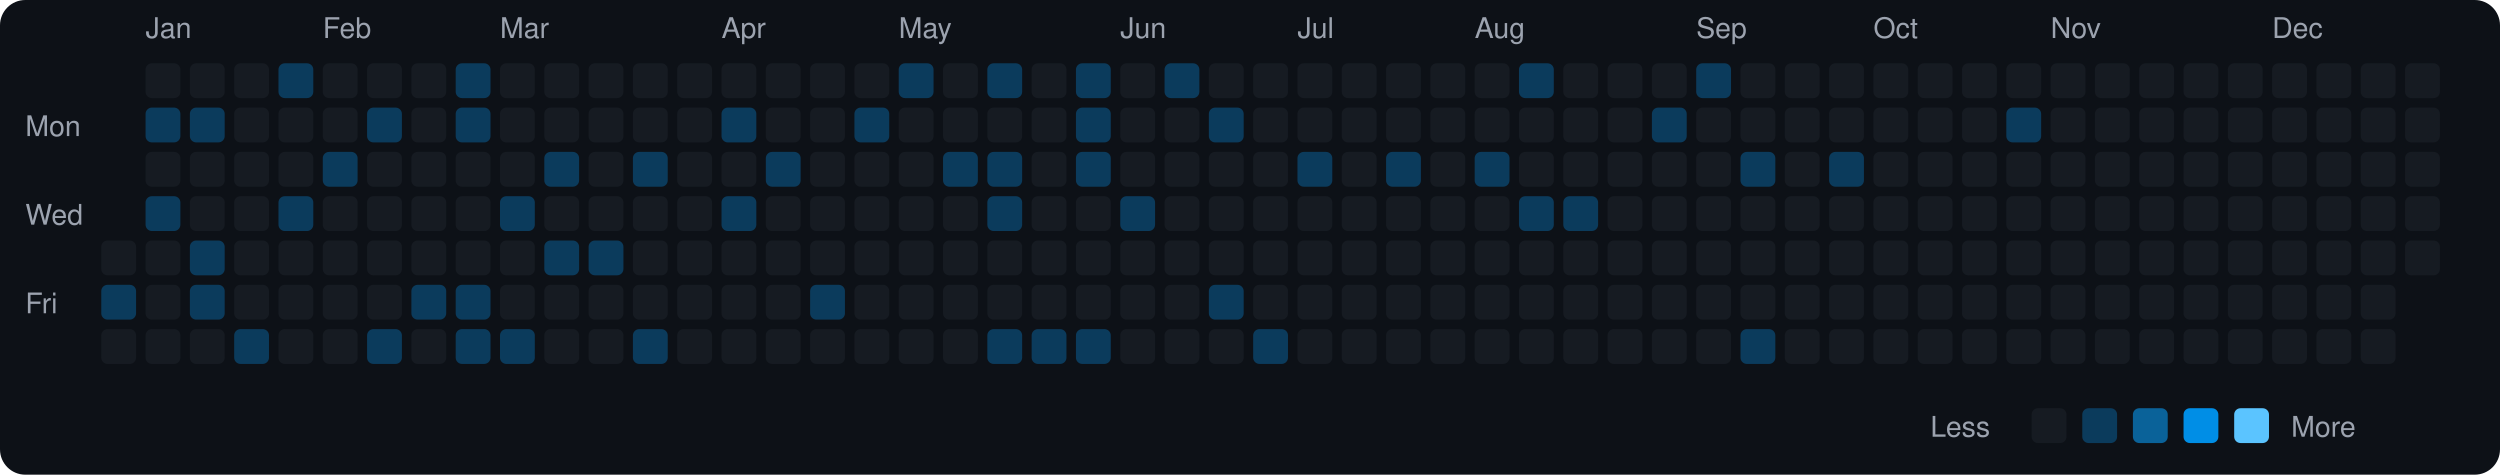
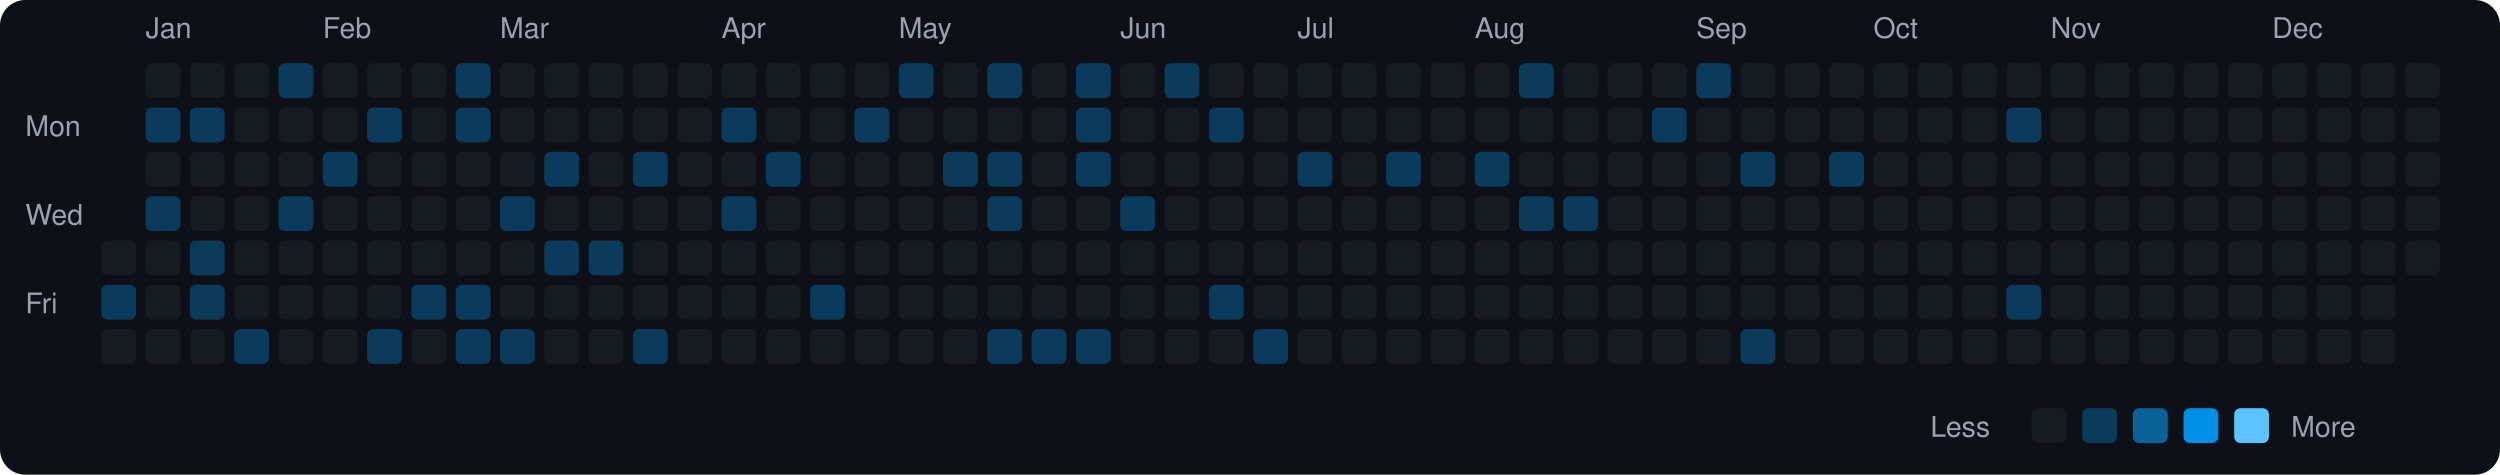
<svg xmlns="http://www.w3.org/2000/svg" viewBox="0 0 790 150" width="790" height="150">
  <rect width="790" height="150" fill="#0d1117" rx="8" ry="8" />
  <text x="8" y="43" fill="#9ca3af" font-size="9" font-family="-apple-system, BlinkMacSystemFont, 'Segoe UI', Helvetica, Arial, sans-serif">Mon</text>
  <text x="8" y="71" fill="#9ca3af" font-size="9" font-family="-apple-system, BlinkMacSystemFont, 'Segoe UI', Helvetica, Arial, sans-serif">Wed</text>
  <text x="8" y="99" fill="#9ca3af" font-size="9" font-family="-apple-system, BlinkMacSystemFont, 'Segoe UI', Helvetica, Arial, sans-serif">Fri</text>
  <rect x="32" y="76" width="11" height="11" rx="2" ry="2" fill="#161b22">
    </rect>
  <rect x="32" y="90" width="11" height="11" rx="2" ry="2" fill="#0b3b5c">
    </rect>
  <rect x="32" y="104" width="11" height="11" rx="2" ry="2" fill="#161b22">
    </rect>
  <text x="46" y="12" fill="#9ca3af" font-size="9" font-family="-apple-system, BlinkMacSystemFont, 'Segoe UI', Helvetica, Arial, sans-serif">Jan</text>
  <rect x="46" y="20" width="11" height="11" rx="2" ry="2" fill="#161b22">
    </rect>
  <rect x="46" y="34" width="11" height="11" rx="2" ry="2" fill="#0b3b5c">
    </rect>
  <rect x="46" y="48" width="11" height="11" rx="2" ry="2" fill="#161b22">
    </rect>
  <rect x="46" y="62" width="11" height="11" rx="2" ry="2" fill="#0b3b5c">
    </rect>
  <rect x="46" y="76" width="11" height="11" rx="2" ry="2" fill="#161b22">
    </rect>
  <rect x="46" y="90" width="11" height="11" rx="2" ry="2" fill="#161b22">
    </rect>
  <rect x="46" y="104" width="11" height="11" rx="2" ry="2" fill="#161b22">
    </rect>
  <rect x="60" y="20" width="11" height="11" rx="2" ry="2" fill="#161b22">
    </rect>
  <rect x="60" y="34" width="11" height="11" rx="2" ry="2" fill="#0b3b5c">
    </rect>
  <rect x="60" y="48" width="11" height="11" rx="2" ry="2" fill="#161b22">
    </rect>
  <rect x="60" y="62" width="11" height="11" rx="2" ry="2" fill="#161b22">
    </rect>
  <rect x="60" y="76" width="11" height="11" rx="2" ry="2" fill="#0b3b5c">
    </rect>
  <rect x="60" y="90" width="11" height="11" rx="2" ry="2" fill="#0b3b5c">
    </rect>
  <rect x="60" y="104" width="11" height="11" rx="2" ry="2" fill="#161b22">
    </rect>
  <rect x="74" y="20" width="11" height="11" rx="2" ry="2" fill="#161b22">
    </rect>
  <rect x="74" y="34" width="11" height="11" rx="2" ry="2" fill="#161b22">
    </rect>
  <rect x="74" y="48" width="11" height="11" rx="2" ry="2" fill="#161b22">
    </rect>
  <rect x="74" y="62" width="11" height="11" rx="2" ry="2" fill="#161b22">
    </rect>
  <rect x="74" y="76" width="11" height="11" rx="2" ry="2" fill="#161b22">
    </rect>
  <rect x="74" y="90" width="11" height="11" rx="2" ry="2" fill="#161b22">
    </rect>
  <rect x="74" y="104" width="11" height="11" rx="2" ry="2" fill="#0b3b5c">
    </rect>
  <rect x="88" y="20" width="11" height="11" rx="2" ry="2" fill="#0b3b5c">
    </rect>
  <rect x="88" y="34" width="11" height="11" rx="2" ry="2" fill="#161b22">
    </rect>
  <rect x="88" y="48" width="11" height="11" rx="2" ry="2" fill="#161b22">
    </rect>
  <rect x="88" y="62" width="11" height="11" rx="2" ry="2" fill="#0b3b5c">
    </rect>
  <rect x="88" y="76" width="11" height="11" rx="2" ry="2" fill="#161b22">
    </rect>
  <rect x="88" y="90" width="11" height="11" rx="2" ry="2" fill="#161b22">
    </rect>
  <rect x="88" y="104" width="11" height="11" rx="2" ry="2" fill="#161b22">
    </rect>
  <text x="102" y="12" fill="#9ca3af" font-size="9" font-family="-apple-system, BlinkMacSystemFont, 'Segoe UI', Helvetica, Arial, sans-serif">Feb</text>
  <rect x="102" y="20" width="11" height="11" rx="2" ry="2" fill="#161b22">
    </rect>
  <rect x="102" y="34" width="11" height="11" rx="2" ry="2" fill="#161b22">
    </rect>
  <rect x="102" y="48" width="11" height="11" rx="2" ry="2" fill="#0b3b5c">
    </rect>
  <rect x="102" y="62" width="11" height="11" rx="2" ry="2" fill="#161b22">
    </rect>
  <rect x="102" y="76" width="11" height="11" rx="2" ry="2" fill="#161b22">
    </rect>
  <rect x="102" y="90" width="11" height="11" rx="2" ry="2" fill="#161b22">
    </rect>
  <rect x="102" y="104" width="11" height="11" rx="2" ry="2" fill="#161b22">
    </rect>
  <rect x="116" y="20" width="11" height="11" rx="2" ry="2" fill="#161b22">
    </rect>
  <rect x="116" y="34" width="11" height="11" rx="2" ry="2" fill="#0b3b5c">
    </rect>
  <rect x="116" y="48" width="11" height="11" rx="2" ry="2" fill="#161b22">
    </rect>
  <rect x="116" y="62" width="11" height="11" rx="2" ry="2" fill="#161b22">
    </rect>
  <rect x="116" y="76" width="11" height="11" rx="2" ry="2" fill="#161b22">
    </rect>
  <rect x="116" y="90" width="11" height="11" rx="2" ry="2" fill="#161b22">
    </rect>
  <rect x="116" y="104" width="11" height="11" rx="2" ry="2" fill="#0b3b5c">
    </rect>
  <rect x="130" y="20" width="11" height="11" rx="2" ry="2" fill="#161b22">
    </rect>
  <rect x="130" y="34" width="11" height="11" rx="2" ry="2" fill="#161b22">
    </rect>
  <rect x="130" y="48" width="11" height="11" rx="2" ry="2" fill="#161b22">
    </rect>
  <rect x="130" y="62" width="11" height="11" rx="2" ry="2" fill="#161b22">
    </rect>
  <rect x="130" y="76" width="11" height="11" rx="2" ry="2" fill="#161b22">
    </rect>
  <rect x="130" y="90" width="11" height="11" rx="2" ry="2" fill="#0b3b5c">
    </rect>
  <rect x="130" y="104" width="11" height="11" rx="2" ry="2" fill="#161b22">
    </rect>
  <rect x="144" y="20" width="11" height="11" rx="2" ry="2" fill="#0b3b5c">
    </rect>
  <rect x="144" y="34" width="11" height="11" rx="2" ry="2" fill="#0b3b5c">
    </rect>
  <rect x="144" y="48" width="11" height="11" rx="2" ry="2" fill="#161b22">
    </rect>
  <rect x="144" y="62" width="11" height="11" rx="2" ry="2" fill="#161b22">
    </rect>
  <rect x="144" y="76" width="11" height="11" rx="2" ry="2" fill="#161b22">
    </rect>
  <rect x="144" y="90" width="11" height="11" rx="2" ry="2" fill="#0b3b5c">
    </rect>
  <rect x="144" y="104" width="11" height="11" rx="2" ry="2" fill="#0b3b5c">
    </rect>
  <text x="158" y="12" fill="#9ca3af" font-size="9" font-family="-apple-system, BlinkMacSystemFont, 'Segoe UI', Helvetica, Arial, sans-serif">Mar</text>
  <rect x="158" y="20" width="11" height="11" rx="2" ry="2" fill="#161b22">
    </rect>
  <rect x="158" y="34" width="11" height="11" rx="2" ry="2" fill="#161b22">
    </rect>
  <rect x="158" y="48" width="11" height="11" rx="2" ry="2" fill="#161b22">
    </rect>
  <rect x="158" y="62" width="11" height="11" rx="2" ry="2" fill="#0b3b5c">
    </rect>
  <rect x="158" y="76" width="11" height="11" rx="2" ry="2" fill="#161b22">
    </rect>
  <rect x="158" y="90" width="11" height="11" rx="2" ry="2" fill="#161b22">
    </rect>
  <rect x="158" y="104" width="11" height="11" rx="2" ry="2" fill="#0b3b5c">
    </rect>
  <rect x="172" y="20" width="11" height="11" rx="2" ry="2" fill="#161b22">
    </rect>
  <rect x="172" y="34" width="11" height="11" rx="2" ry="2" fill="#161b22">
    </rect>
  <rect x="172" y="48" width="11" height="11" rx="2" ry="2" fill="#0b3b5c">
    </rect>
  <rect x="172" y="62" width="11" height="11" rx="2" ry="2" fill="#161b22">
    </rect>
  <rect x="172" y="76" width="11" height="11" rx="2" ry="2" fill="#0b3b5c">
    </rect>
  <rect x="172" y="90" width="11" height="11" rx="2" ry="2" fill="#161b22">
    </rect>
  <rect x="172" y="104" width="11" height="11" rx="2" ry="2" fill="#161b22">
    </rect>
  <rect x="186" y="20" width="11" height="11" rx="2" ry="2" fill="#161b22">
    </rect>
  <rect x="186" y="34" width="11" height="11" rx="2" ry="2" fill="#161b22">
    </rect>
  <rect x="186" y="48" width="11" height="11" rx="2" ry="2" fill="#161b22">
    </rect>
  <rect x="186" y="62" width="11" height="11" rx="2" ry="2" fill="#161b22">
    </rect>
  <rect x="186" y="76" width="11" height="11" rx="2" ry="2" fill="#0b3b5c">
    </rect>
  <rect x="186" y="90" width="11" height="11" rx="2" ry="2" fill="#161b22">
    </rect>
  <rect x="186" y="104" width="11" height="11" rx="2" ry="2" fill="#161b22">
    </rect>
  <rect x="200" y="20" width="11" height="11" rx="2" ry="2" fill="#161b22">
    </rect>
  <rect x="200" y="34" width="11" height="11" rx="2" ry="2" fill="#161b22">
    </rect>
  <rect x="200" y="48" width="11" height="11" rx="2" ry="2" fill="#0b3b5c">
    </rect>
  <rect x="200" y="62" width="11" height="11" rx="2" ry="2" fill="#161b22">
    </rect>
  <rect x="200" y="76" width="11" height="11" rx="2" ry="2" fill="#161b22">
    </rect>
  <rect x="200" y="90" width="11" height="11" rx="2" ry="2" fill="#161b22">
    </rect>
  <rect x="200" y="104" width="11" height="11" rx="2" ry="2" fill="#0b3b5c">
    </rect>
  <rect x="214" y="20" width="11" height="11" rx="2" ry="2" fill="#161b22">
    </rect>
  <rect x="214" y="34" width="11" height="11" rx="2" ry="2" fill="#161b22">
    </rect>
  <rect x="214" y="48" width="11" height="11" rx="2" ry="2" fill="#161b22">
    </rect>
  <rect x="214" y="62" width="11" height="11" rx="2" ry="2" fill="#161b22">
    </rect>
  <rect x="214" y="76" width="11" height="11" rx="2" ry="2" fill="#161b22">
    </rect>
  <rect x="214" y="90" width="11" height="11" rx="2" ry="2" fill="#161b22">
    </rect>
  <rect x="214" y="104" width="11" height="11" rx="2" ry="2" fill="#161b22">
    </rect>
  <text x="228" y="12" fill="#9ca3af" font-size="9" font-family="-apple-system, BlinkMacSystemFont, 'Segoe UI', Helvetica, Arial, sans-serif">Apr</text>
  <rect x="228" y="20" width="11" height="11" rx="2" ry="2" fill="#161b22">
    </rect>
  <rect x="228" y="34" width="11" height="11" rx="2" ry="2" fill="#0b3b5c">
    </rect>
  <rect x="228" y="48" width="11" height="11" rx="2" ry="2" fill="#161b22">
    </rect>
  <rect x="228" y="62" width="11" height="11" rx="2" ry="2" fill="#0b3b5c">
    </rect>
  <rect x="228" y="76" width="11" height="11" rx="2" ry="2" fill="#161b22">
    </rect>
  <rect x="228" y="90" width="11" height="11" rx="2" ry="2" fill="#161b22">
    </rect>
  <rect x="228" y="104" width="11" height="11" rx="2" ry="2" fill="#161b22">
    </rect>
  <rect x="242" y="20" width="11" height="11" rx="2" ry="2" fill="#161b22">
    </rect>
  <rect x="242" y="34" width="11" height="11" rx="2" ry="2" fill="#161b22">
    </rect>
  <rect x="242" y="48" width="11" height="11" rx="2" ry="2" fill="#0b3b5c">
    </rect>
  <rect x="242" y="62" width="11" height="11" rx="2" ry="2" fill="#161b22">
    </rect>
  <rect x="242" y="76" width="11" height="11" rx="2" ry="2" fill="#161b22">
    </rect>
  <rect x="242" y="90" width="11" height="11" rx="2" ry="2" fill="#161b22">
    </rect>
  <rect x="242" y="104" width="11" height="11" rx="2" ry="2" fill="#161b22">
    </rect>
  <rect x="256" y="20" width="11" height="11" rx="2" ry="2" fill="#161b22">
    </rect>
  <rect x="256" y="34" width="11" height="11" rx="2" ry="2" fill="#161b22">
    </rect>
  <rect x="256" y="48" width="11" height="11" rx="2" ry="2" fill="#161b22">
    </rect>
  <rect x="256" y="62" width="11" height="11" rx="2" ry="2" fill="#161b22">
    </rect>
  <rect x="256" y="76" width="11" height="11" rx="2" ry="2" fill="#161b22">
    </rect>
  <rect x="256" y="90" width="11" height="11" rx="2" ry="2" fill="#0b3b5c">
    </rect>
  <rect x="256" y="104" width="11" height="11" rx="2" ry="2" fill="#161b22">
    </rect>
  <rect x="270" y="20" width="11" height="11" rx="2" ry="2" fill="#161b22">
    </rect>
  <rect x="270" y="34" width="11" height="11" rx="2" ry="2" fill="#0b3b5c">
    </rect>
  <rect x="270" y="48" width="11" height="11" rx="2" ry="2" fill="#161b22">
    </rect>
  <rect x="270" y="62" width="11" height="11" rx="2" ry="2" fill="#161b22">
    </rect>
  <rect x="270" y="76" width="11" height="11" rx="2" ry="2" fill="#161b22">
    </rect>
  <rect x="270" y="90" width="11" height="11" rx="2" ry="2" fill="#161b22">
    </rect>
  <rect x="270" y="104" width="11" height="11" rx="2" ry="2" fill="#161b22">
    </rect>
  <text x="284" y="12" fill="#9ca3af" font-size="9" font-family="-apple-system, BlinkMacSystemFont, 'Segoe UI', Helvetica, Arial, sans-serif">May</text>
  <rect x="284" y="20" width="11" height="11" rx="2" ry="2" fill="#0b3b5c">
    </rect>
  <rect x="284" y="34" width="11" height="11" rx="2" ry="2" fill="#161b22">
    </rect>
  <rect x="284" y="48" width="11" height="11" rx="2" ry="2" fill="#161b22">
    </rect>
  <rect x="284" y="62" width="11" height="11" rx="2" ry="2" fill="#161b22">
    </rect>
  <rect x="284" y="76" width="11" height="11" rx="2" ry="2" fill="#161b22">
    </rect>
  <rect x="284" y="90" width="11" height="11" rx="2" ry="2" fill="#161b22">
    </rect>
  <rect x="284" y="104" width="11" height="11" rx="2" ry="2" fill="#161b22">
    </rect>
  <rect x="298" y="20" width="11" height="11" rx="2" ry="2" fill="#161b22">
    </rect>
  <rect x="298" y="34" width="11" height="11" rx="2" ry="2" fill="#161b22">
    </rect>
  <rect x="298" y="48" width="11" height="11" rx="2" ry="2" fill="#0b3b5c">
    </rect>
  <rect x="298" y="62" width="11" height="11" rx="2" ry="2" fill="#161b22">
    </rect>
  <rect x="298" y="76" width="11" height="11" rx="2" ry="2" fill="#161b22">
    </rect>
  <rect x="298" y="90" width="11" height="11" rx="2" ry="2" fill="#161b22">
    </rect>
  <rect x="298" y="104" width="11" height="11" rx="2" ry="2" fill="#161b22">
    </rect>
  <rect x="312" y="20" width="11" height="11" rx="2" ry="2" fill="#0b3b5c">
    </rect>
  <rect x="312" y="34" width="11" height="11" rx="2" ry="2" fill="#161b22">
    </rect>
  <rect x="312" y="48" width="11" height="11" rx="2" ry="2" fill="#0b3b5c">
    </rect>
  <rect x="312" y="62" width="11" height="11" rx="2" ry="2" fill="#0b3b5c">
    </rect>
  <rect x="312" y="76" width="11" height="11" rx="2" ry="2" fill="#161b22">
    </rect>
  <rect x="312" y="90" width="11" height="11" rx="2" ry="2" fill="#161b22">
    </rect>
  <rect x="312" y="104" width="11" height="11" rx="2" ry="2" fill="#0b3b5c">
    </rect>
  <rect x="326" y="20" width="11" height="11" rx="2" ry="2" fill="#161b22">
    </rect>
  <rect x="326" y="34" width="11" height="11" rx="2" ry="2" fill="#161b22">
    </rect>
  <rect x="326" y="48" width="11" height="11" rx="2" ry="2" fill="#161b22">
    </rect>
  <rect x="326" y="62" width="11" height="11" rx="2" ry="2" fill="#161b22">
    </rect>
  <rect x="326" y="76" width="11" height="11" rx="2" ry="2" fill="#161b22">
    </rect>
  <rect x="326" y="90" width="11" height="11" rx="2" ry="2" fill="#161b22">
    </rect>
  <rect x="326" y="104" width="11" height="11" rx="2" ry="2" fill="#0b3b5c">
    </rect>
  <rect x="340" y="20" width="11" height="11" rx="2" ry="2" fill="#0b3b5c">
    </rect>
  <rect x="340" y="34" width="11" height="11" rx="2" ry="2" fill="#0b3b5c">
    </rect>
  <rect x="340" y="48" width="11" height="11" rx="2" ry="2" fill="#0b3b5c">
    </rect>
  <rect x="340" y="62" width="11" height="11" rx="2" ry="2" fill="#161b22">
    </rect>
  <rect x="340" y="76" width="11" height="11" rx="2" ry="2" fill="#161b22">
    </rect>
  <rect x="340" y="90" width="11" height="11" rx="2" ry="2" fill="#161b22">
    </rect>
  <rect x="340" y="104" width="11" height="11" rx="2" ry="2" fill="#0b3b5c">
    </rect>
  <text x="354" y="12" fill="#9ca3af" font-size="9" font-family="-apple-system, BlinkMacSystemFont, 'Segoe UI', Helvetica, Arial, sans-serif">Jun</text>
  <rect x="354" y="20" width="11" height="11" rx="2" ry="2" fill="#161b22">
    </rect>
  <rect x="354" y="34" width="11" height="11" rx="2" ry="2" fill="#161b22">
    </rect>
  <rect x="354" y="48" width="11" height="11" rx="2" ry="2" fill="#161b22">
    </rect>
  <rect x="354" y="62" width="11" height="11" rx="2" ry="2" fill="#0b3b5c">
    </rect>
  <rect x="354" y="76" width="11" height="11" rx="2" ry="2" fill="#161b22">
    </rect>
  <rect x="354" y="90" width="11" height="11" rx="2" ry="2" fill="#161b22">
    </rect>
  <rect x="354" y="104" width="11" height="11" rx="2" ry="2" fill="#161b22">
    </rect>
  <rect x="368" y="20" width="11" height="11" rx="2" ry="2" fill="#0b3b5c">
    </rect>
  <rect x="368" y="34" width="11" height="11" rx="2" ry="2" fill="#161b22">
    </rect>
  <rect x="368" y="48" width="11" height="11" rx="2" ry="2" fill="#161b22">
    </rect>
  <rect x="368" y="62" width="11" height="11" rx="2" ry="2" fill="#161b22">
    </rect>
  <rect x="368" y="76" width="11" height="11" rx="2" ry="2" fill="#161b22">
    </rect>
  <rect x="368" y="90" width="11" height="11" rx="2" ry="2" fill="#161b22">
    </rect>
  <rect x="368" y="104" width="11" height="11" rx="2" ry="2" fill="#161b22">
    </rect>
  <rect x="382" y="20" width="11" height="11" rx="2" ry="2" fill="#161b22">
    </rect>
  <rect x="382" y="34" width="11" height="11" rx="2" ry="2" fill="#0b3b5c">
    </rect>
  <rect x="382" y="48" width="11" height="11" rx="2" ry="2" fill="#161b22">
    </rect>
  <rect x="382" y="62" width="11" height="11" rx="2" ry="2" fill="#161b22">
    </rect>
  <rect x="382" y="76" width="11" height="11" rx="2" ry="2" fill="#161b22">
    </rect>
  <rect x="382" y="90" width="11" height="11" rx="2" ry="2" fill="#0b3b5c">
    </rect>
  <rect x="382" y="104" width="11" height="11" rx="2" ry="2" fill="#161b22">
    </rect>
  <rect x="396" y="20" width="11" height="11" rx="2" ry="2" fill="#161b22">
    </rect>
  <rect x="396" y="34" width="11" height="11" rx="2" ry="2" fill="#161b22">
    </rect>
  <rect x="396" y="48" width="11" height="11" rx="2" ry="2" fill="#161b22">
    </rect>
  <rect x="396" y="62" width="11" height="11" rx="2" ry="2" fill="#161b22">
    </rect>
  <rect x="396" y="76" width="11" height="11" rx="2" ry="2" fill="#161b22">
    </rect>
  <rect x="396" y="90" width="11" height="11" rx="2" ry="2" fill="#161b22">
    </rect>
  <rect x="396" y="104" width="11" height="11" rx="2" ry="2" fill="#0b3b5c">
    </rect>
  <text x="410" y="12" fill="#9ca3af" font-size="9" font-family="-apple-system, BlinkMacSystemFont, 'Segoe UI', Helvetica, Arial, sans-serif">Jul</text>
  <rect x="410" y="20" width="11" height="11" rx="2" ry="2" fill="#161b22">
    </rect>
  <rect x="410" y="34" width="11" height="11" rx="2" ry="2" fill="#161b22">
    </rect>
  <rect x="410" y="48" width="11" height="11" rx="2" ry="2" fill="#0b3b5c">
    </rect>
  <rect x="410" y="62" width="11" height="11" rx="2" ry="2" fill="#161b22">
    </rect>
  <rect x="410" y="76" width="11" height="11" rx="2" ry="2" fill="#161b22">
    </rect>
  <rect x="410" y="90" width="11" height="11" rx="2" ry="2" fill="#161b22">
    </rect>
  <rect x="410" y="104" width="11" height="11" rx="2" ry="2" fill="#161b22">
    </rect>
  <rect x="424" y="20" width="11" height="11" rx="2" ry="2" fill="#161b22">
    </rect>
  <rect x="424" y="34" width="11" height="11" rx="2" ry="2" fill="#161b22">
    </rect>
  <rect x="424" y="48" width="11" height="11" rx="2" ry="2" fill="#161b22">
    </rect>
  <rect x="424" y="62" width="11" height="11" rx="2" ry="2" fill="#161b22">
    </rect>
  <rect x="424" y="76" width="11" height="11" rx="2" ry="2" fill="#161b22">
    </rect>
  <rect x="424" y="90" width="11" height="11" rx="2" ry="2" fill="#161b22">
    </rect>
  <rect x="424" y="104" width="11" height="11" rx="2" ry="2" fill="#161b22">
    </rect>
  <rect x="438" y="20" width="11" height="11" rx="2" ry="2" fill="#161b22">
    </rect>
  <rect x="438" y="34" width="11" height="11" rx="2" ry="2" fill="#161b22">
    </rect>
  <rect x="438" y="48" width="11" height="11" rx="2" ry="2" fill="#0b3b5c">
    </rect>
  <rect x="438" y="62" width="11" height="11" rx="2" ry="2" fill="#161b22">
    </rect>
  <rect x="438" y="76" width="11" height="11" rx="2" ry="2" fill="#161b22">
    </rect>
  <rect x="438" y="90" width="11" height="11" rx="2" ry="2" fill="#161b22">
    </rect>
  <rect x="438" y="104" width="11" height="11" rx="2" ry="2" fill="#161b22">
    </rect>
  <rect x="452" y="20" width="11" height="11" rx="2" ry="2" fill="#161b22">
    </rect>
  <rect x="452" y="34" width="11" height="11" rx="2" ry="2" fill="#161b22">
    </rect>
  <rect x="452" y="48" width="11" height="11" rx="2" ry="2" fill="#161b22">
    </rect>
  <rect x="452" y="62" width="11" height="11" rx="2" ry="2" fill="#161b22">
    </rect>
  <rect x="452" y="76" width="11" height="11" rx="2" ry="2" fill="#161b22">
    </rect>
  <rect x="452" y="90" width="11" height="11" rx="2" ry="2" fill="#161b22">
    </rect>
  <rect x="452" y="104" width="11" height="11" rx="2" ry="2" fill="#161b22">
    </rect>
  <text x="466" y="12" fill="#9ca3af" font-size="9" font-family="-apple-system, BlinkMacSystemFont, 'Segoe UI', Helvetica, Arial, sans-serif">Aug</text>
  <rect x="466" y="20" width="11" height="11" rx="2" ry="2" fill="#161b22">
    </rect>
  <rect x="466" y="34" width="11" height="11" rx="2" ry="2" fill="#161b22">
    </rect>
  <rect x="466" y="48" width="11" height="11" rx="2" ry="2" fill="#0b3b5c">
    </rect>
  <rect x="466" y="62" width="11" height="11" rx="2" ry="2" fill="#161b22">
    </rect>
  <rect x="466" y="76" width="11" height="11" rx="2" ry="2" fill="#161b22">
    </rect>
  <rect x="466" y="90" width="11" height="11" rx="2" ry="2" fill="#161b22">
    </rect>
  <rect x="466" y="104" width="11" height="11" rx="2" ry="2" fill="#161b22">
    </rect>
  <rect x="480" y="20" width="11" height="11" rx="2" ry="2" fill="#0b3b5c">
    </rect>
  <rect x="480" y="34" width="11" height="11" rx="2" ry="2" fill="#161b22">
    </rect>
  <rect x="480" y="48" width="11" height="11" rx="2" ry="2" fill="#161b22">
    </rect>
  <rect x="480" y="62" width="11" height="11" rx="2" ry="2" fill="#0b3b5c">
    </rect>
  <rect x="480" y="76" width="11" height="11" rx="2" ry="2" fill="#161b22">
    </rect>
  <rect x="480" y="90" width="11" height="11" rx="2" ry="2" fill="#161b22">
    </rect>
  <rect x="480" y="104" width="11" height="11" rx="2" ry="2" fill="#161b22">
    </rect>
  <rect x="494" y="20" width="11" height="11" rx="2" ry="2" fill="#161b22">
    </rect>
  <rect x="494" y="34" width="11" height="11" rx="2" ry="2" fill="#161b22">
    </rect>
  <rect x="494" y="48" width="11" height="11" rx="2" ry="2" fill="#161b22">
    </rect>
  <rect x="494" y="62" width="11" height="11" rx="2" ry="2" fill="#0b3b5c">
    </rect>
  <rect x="494" y="76" width="11" height="11" rx="2" ry="2" fill="#161b22">
    </rect>
  <rect x="494" y="90" width="11" height="11" rx="2" ry="2" fill="#161b22">
    </rect>
  <rect x="494" y="104" width="11" height="11" rx="2" ry="2" fill="#161b22">
    </rect>
  <rect x="508" y="20" width="11" height="11" rx="2" ry="2" fill="#161b22">
    </rect>
  <rect x="508" y="34" width="11" height="11" rx="2" ry="2" fill="#161b22">
    </rect>
  <rect x="508" y="48" width="11" height="11" rx="2" ry="2" fill="#161b22">
    </rect>
  <rect x="508" y="62" width="11" height="11" rx="2" ry="2" fill="#161b22">
    </rect>
  <rect x="508" y="76" width="11" height="11" rx="2" ry="2" fill="#161b22">
    </rect>
  <rect x="508" y="90" width="11" height="11" rx="2" ry="2" fill="#161b22">
    </rect>
  <rect x="508" y="104" width="11" height="11" rx="2" ry="2" fill="#161b22">
    </rect>
  <rect x="522" y="20" width="11" height="11" rx="2" ry="2" fill="#161b22">
    </rect>
  <rect x="522" y="34" width="11" height="11" rx="2" ry="2" fill="#0b3b5c">
    </rect>
  <rect x="522" y="48" width="11" height="11" rx="2" ry="2" fill="#161b22">
    </rect>
  <rect x="522" y="62" width="11" height="11" rx="2" ry="2" fill="#161b22">
    </rect>
  <rect x="522" y="76" width="11" height="11" rx="2" ry="2" fill="#161b22">
    </rect>
  <rect x="522" y="90" width="11" height="11" rx="2" ry="2" fill="#161b22">
    </rect>
  <rect x="522" y="104" width="11" height="11" rx="2" ry="2" fill="#161b22">
    </rect>
  <text x="536" y="12" fill="#9ca3af" font-size="9" font-family="-apple-system, BlinkMacSystemFont, 'Segoe UI', Helvetica, Arial, sans-serif">Sep</text>
  <rect x="536" y="20" width="11" height="11" rx="2" ry="2" fill="#0b3b5c">
    </rect>
  <rect x="536" y="34" width="11" height="11" rx="2" ry="2" fill="#161b22">
    </rect>
  <rect x="536" y="48" width="11" height="11" rx="2" ry="2" fill="#161b22">
    </rect>
  <rect x="536" y="62" width="11" height="11" rx="2" ry="2" fill="#161b22">
    </rect>
  <rect x="536" y="76" width="11" height="11" rx="2" ry="2" fill="#161b22">
    </rect>
  <rect x="536" y="90" width="11" height="11" rx="2" ry="2" fill="#161b22">
    </rect>
  <rect x="536" y="104" width="11" height="11" rx="2" ry="2" fill="#161b22">
    </rect>
  <rect x="550" y="20" width="11" height="11" rx="2" ry="2" fill="#161b22">
    </rect>
  <rect x="550" y="34" width="11" height="11" rx="2" ry="2" fill="#161b22">
    </rect>
  <rect x="550" y="48" width="11" height="11" rx="2" ry="2" fill="#0b3b5c">
    </rect>
  <rect x="550" y="62" width="11" height="11" rx="2" ry="2" fill="#161b22">
    </rect>
  <rect x="550" y="76" width="11" height="11" rx="2" ry="2" fill="#161b22">
    </rect>
  <rect x="550" y="90" width="11" height="11" rx="2" ry="2" fill="#161b22">
    </rect>
  <rect x="550" y="104" width="11" height="11" rx="2" ry="2" fill="#0b3b5c">
    </rect>
  <rect x="564" y="20" width="11" height="11" rx="2" ry="2" fill="#161b22">
    </rect>
  <rect x="564" y="34" width="11" height="11" rx="2" ry="2" fill="#161b22">
    </rect>
  <rect x="564" y="48" width="11" height="11" rx="2" ry="2" fill="#161b22">
    </rect>
  <rect x="564" y="62" width="11" height="11" rx="2" ry="2" fill="#161b22">
    </rect>
  <rect x="564" y="76" width="11" height="11" rx="2" ry="2" fill="#161b22">
    </rect>
  <rect x="564" y="90" width="11" height="11" rx="2" ry="2" fill="#161b22">
    </rect>
  <rect x="564" y="104" width="11" height="11" rx="2" ry="2" fill="#161b22">
    </rect>
  <rect x="578" y="20" width="11" height="11" rx="2" ry="2" fill="#161b22">
    </rect>
  <rect x="578" y="34" width="11" height="11" rx="2" ry="2" fill="#161b22">
    </rect>
  <rect x="578" y="48" width="11" height="11" rx="2" ry="2" fill="#0b3b5c">
    </rect>
  <rect x="578" y="62" width="11" height="11" rx="2" ry="2" fill="#161b22">
    </rect>
  <rect x="578" y="76" width="11" height="11" rx="2" ry="2" fill="#161b22">
    </rect>
  <rect x="578" y="90" width="11" height="11" rx="2" ry="2" fill="#161b22">
    </rect>
  <rect x="578" y="104" width="11" height="11" rx="2" ry="2" fill="#161b22">
    </rect>
  <text x="592" y="12" fill="#9ca3af" font-size="9" font-family="-apple-system, BlinkMacSystemFont, 'Segoe UI', Helvetica, Arial, sans-serif">Oct</text>
  <rect x="592" y="20" width="11" height="11" rx="2" ry="2" fill="#161b22">
    </rect>
  <rect x="592" y="34" width="11" height="11" rx="2" ry="2" fill="#161b22">
    </rect>
  <rect x="592" y="48" width="11" height="11" rx="2" ry="2" fill="#161b22">
    </rect>
  <rect x="592" y="62" width="11" height="11" rx="2" ry="2" fill="#161b22">
    </rect>
  <rect x="592" y="76" width="11" height="11" rx="2" ry="2" fill="#161b22">
    </rect>
  <rect x="592" y="90" width="11" height="11" rx="2" ry="2" fill="#161b22">
    </rect>
  <rect x="592" y="104" width="11" height="11" rx="2" ry="2" fill="#161b22">
    </rect>
  <rect x="606" y="20" width="11" height="11" rx="2" ry="2" fill="#161b22">
    </rect>
  <rect x="606" y="34" width="11" height="11" rx="2" ry="2" fill="#161b22">
    </rect>
  <rect x="606" y="48" width="11" height="11" rx="2" ry="2" fill="#161b22">
    </rect>
  <rect x="606" y="62" width="11" height="11" rx="2" ry="2" fill="#161b22">
    </rect>
  <rect x="606" y="76" width="11" height="11" rx="2" ry="2" fill="#161b22">
    </rect>
  <rect x="606" y="90" width="11" height="11" rx="2" ry="2" fill="#161b22">
    </rect>
  <rect x="606" y="104" width="11" height="11" rx="2" ry="2" fill="#161b22">
    </rect>
  <rect x="620" y="20" width="11" height="11" rx="2" ry="2" fill="#161b22">
    </rect>
  <rect x="620" y="34" width="11" height="11" rx="2" ry="2" fill="#161b22">
    </rect>
  <rect x="620" y="48" width="11" height="11" rx="2" ry="2" fill="#161b22">
    </rect>
  <rect x="620" y="62" width="11" height="11" rx="2" ry="2" fill="#161b22">
    </rect>
  <rect x="620" y="76" width="11" height="11" rx="2" ry="2" fill="#161b22">
    </rect>
  <rect x="620" y="90" width="11" height="11" rx="2" ry="2" fill="#161b22">
    </rect>
  <rect x="620" y="104" width="11" height="11" rx="2" ry="2" fill="#161b22">
    </rect>
  <rect x="634" y="20" width="11" height="11" rx="2" ry="2" fill="#161b22">
    </rect>
  <rect x="634" y="34" width="11" height="11" rx="2" ry="2" fill="#0b3b5c">
    </rect>
  <rect x="634" y="48" width="11" height="11" rx="2" ry="2" fill="#161b22">
    </rect>
  <rect x="634" y="62" width="11" height="11" rx="2" ry="2" fill="#161b22">
    </rect>
  <rect x="634" y="76" width="11" height="11" rx="2" ry="2" fill="#161b22">
    </rect>
-   <rect x="634" y="90" width="11" height="11" rx="2" ry="2" fill="#161b22">
+   <rect x="634" y="90" width="11" height="11" rx="2" ry="2" fill="#0b3b5c">
    </rect>
  <rect x="634" y="104" width="11" height="11" rx="2" ry="2" fill="#161b22">
    </rect>
  <text x="648" y="12" fill="#9ca3af" font-size="9" font-family="-apple-system, BlinkMacSystemFont, 'Segoe UI', Helvetica, Arial, sans-serif">Nov</text>
  <rect x="648" y="20" width="11" height="11" rx="2" ry="2" fill="#161b22">
    </rect>
  <rect x="648" y="34" width="11" height="11" rx="2" ry="2" fill="#161b22">
    </rect>
  <rect x="648" y="48" width="11" height="11" rx="2" ry="2" fill="#161b22">
    </rect>
  <rect x="648" y="62" width="11" height="11" rx="2" ry="2" fill="#161b22">
    </rect>
  <rect x="648" y="76" width="11" height="11" rx="2" ry="2" fill="#161b22">
    </rect>
  <rect x="648" y="90" width="11" height="11" rx="2" ry="2" fill="#161b22">
    </rect>
  <rect x="648" y="104" width="11" height="11" rx="2" ry="2" fill="#161b22">
    </rect>
  <rect x="662" y="20" width="11" height="11" rx="2" ry="2" fill="#161b22">
    </rect>
  <rect x="662" y="34" width="11" height="11" rx="2" ry="2" fill="#161b22">
    </rect>
  <rect x="662" y="48" width="11" height="11" rx="2" ry="2" fill="#161b22">
    </rect>
  <rect x="662" y="62" width="11" height="11" rx="2" ry="2" fill="#161b22">
    </rect>
  <rect x="662" y="76" width="11" height="11" rx="2" ry="2" fill="#161b22">
    </rect>
  <rect x="662" y="90" width="11" height="11" rx="2" ry="2" fill="#161b22">
    </rect>
  <rect x="662" y="104" width="11" height="11" rx="2" ry="2" fill="#161b22">
    </rect>
  <rect x="676" y="20" width="11" height="11" rx="2" ry="2" fill="#161b22">
    </rect>
  <rect x="676" y="34" width="11" height="11" rx="2" ry="2" fill="#161b22">
    </rect>
  <rect x="676" y="48" width="11" height="11" rx="2" ry="2" fill="#161b22">
    </rect>
  <rect x="676" y="62" width="11" height="11" rx="2" ry="2" fill="#161b22">
    </rect>
  <rect x="676" y="76" width="11" height="11" rx="2" ry="2" fill="#161b22">
    </rect>
  <rect x="676" y="90" width="11" height="11" rx="2" ry="2" fill="#161b22">
    </rect>
  <rect x="676" y="104" width="11" height="11" rx="2" ry="2" fill="#161b22">
    </rect>
  <rect x="690" y="20" width="11" height="11" rx="2" ry="2" fill="#161b22">
    </rect>
  <rect x="690" y="34" width="11" height="11" rx="2" ry="2" fill="#161b22">
    </rect>
  <rect x="690" y="48" width="11" height="11" rx="2" ry="2" fill="#161b22">
    </rect>
  <rect x="690" y="62" width="11" height="11" rx="2" ry="2" fill="#161b22">
    </rect>
  <rect x="690" y="76" width="11" height="11" rx="2" ry="2" fill="#161b22">
    </rect>
  <rect x="690" y="90" width="11" height="11" rx="2" ry="2" fill="#161b22">
    </rect>
  <rect x="690" y="104" width="11" height="11" rx="2" ry="2" fill="#161b22">
    </rect>
  <rect x="704" y="20" width="11" height="11" rx="2" ry="2" fill="#161b22">
    </rect>
  <rect x="704" y="34" width="11" height="11" rx="2" ry="2" fill="#161b22">
    </rect>
  <rect x="704" y="48" width="11" height="11" rx="2" ry="2" fill="#161b22">
    </rect>
  <rect x="704" y="62" width="11" height="11" rx="2" ry="2" fill="#161b22">
    </rect>
  <rect x="704" y="76" width="11" height="11" rx="2" ry="2" fill="#161b22">
    </rect>
  <rect x="704" y="90" width="11" height="11" rx="2" ry="2" fill="#161b22">
    </rect>
  <rect x="704" y="104" width="11" height="11" rx="2" ry="2" fill="#161b22">
    </rect>
  <text x="718" y="12" fill="#9ca3af" font-size="9" font-family="-apple-system, BlinkMacSystemFont, 'Segoe UI', Helvetica, Arial, sans-serif">Dec</text>
  <rect x="718" y="20" width="11" height="11" rx="2" ry="2" fill="#161b22">
    </rect>
  <rect x="718" y="34" width="11" height="11" rx="2" ry="2" fill="#161b22">
    </rect>
  <rect x="718" y="48" width="11" height="11" rx="2" ry="2" fill="#161b22">
    </rect>
  <rect x="718" y="62" width="11" height="11" rx="2" ry="2" fill="#161b22">
    </rect>
  <rect x="718" y="76" width="11" height="11" rx="2" ry="2" fill="#161b22">
    </rect>
  <rect x="718" y="90" width="11" height="11" rx="2" ry="2" fill="#161b22">
    </rect>
  <rect x="718" y="104" width="11" height="11" rx="2" ry="2" fill="#161b22">
    </rect>
  <rect x="732" y="20" width="11" height="11" rx="2" ry="2" fill="#161b22">
    </rect>
  <rect x="732" y="34" width="11" height="11" rx="2" ry="2" fill="#161b22">
    </rect>
  <rect x="732" y="48" width="11" height="11" rx="2" ry="2" fill="#161b22">
    </rect>
  <rect x="732" y="62" width="11" height="11" rx="2" ry="2" fill="#161b22">
    </rect>
  <rect x="732" y="76" width="11" height="11" rx="2" ry="2" fill="#161b22">
    </rect>
  <rect x="732" y="90" width="11" height="11" rx="2" ry="2" fill="#161b22">
    </rect>
  <rect x="732" y="104" width="11" height="11" rx="2" ry="2" fill="#161b22">
    </rect>
  <rect x="746" y="20" width="11" height="11" rx="2" ry="2" fill="#161b22">
    </rect>
  <rect x="746" y="34" width="11" height="11" rx="2" ry="2" fill="#161b22">
    </rect>
  <rect x="746" y="48" width="11" height="11" rx="2" ry="2" fill="#161b22">
    </rect>
  <rect x="746" y="62" width="11" height="11" rx="2" ry="2" fill="#161b22">
    </rect>
  <rect x="746" y="76" width="11" height="11" rx="2" ry="2" fill="#161b22">
    </rect>
  <rect x="746" y="90" width="11" height="11" rx="2" ry="2" fill="#161b22">
    </rect>
  <rect x="746" y="104" width="11" height="11" rx="2" ry="2" fill="#161b22">
    </rect>
  <rect x="760" y="20" width="11" height="11" rx="2" ry="2" fill="#161b22">
    </rect>
  <rect x="760" y="34" width="11" height="11" rx="2" ry="2" fill="#161b22">
    </rect>
  <rect x="760" y="48" width="11" height="11" rx="2" ry="2" fill="#161b22">
    </rect>
  <rect x="760" y="62" width="11" height="11" rx="2" ry="2" fill="#161b22">
    </rect>
  <rect x="760" y="76" width="11" height="11" rx="2" ry="2" fill="#161b22">
    </rect>
  <text x="610" y="138" fill="#9ca3af" font-size="9" font-family="-apple-system, BlinkMacSystemFont, 'Segoe UI', Helvetica, Arial, sans-serif">Less</text>
  <rect x="642" y="129" width="11" height="11" rx="2" ry="2" fill="#161b22" />
  <rect x="658" y="129" width="11" height="11" rx="2" ry="2" fill="#0b3b5c" />
  <rect x="674" y="129" width="11" height="11" rx="2" ry="2" fill="#0a6299" />
  <rect x="690" y="129" width="11" height="11" rx="2" ry="2" fill="#008ee6" />
  <rect x="706" y="129" width="11" height="11" rx="2" ry="2" fill="#5bc4ff" />
  <text x="724" y="138" fill="#9ca3af" font-size="9" font-family="-apple-system, BlinkMacSystemFont, 'Segoe UI', Helvetica, Arial, sans-serif">More</text>
</svg>
